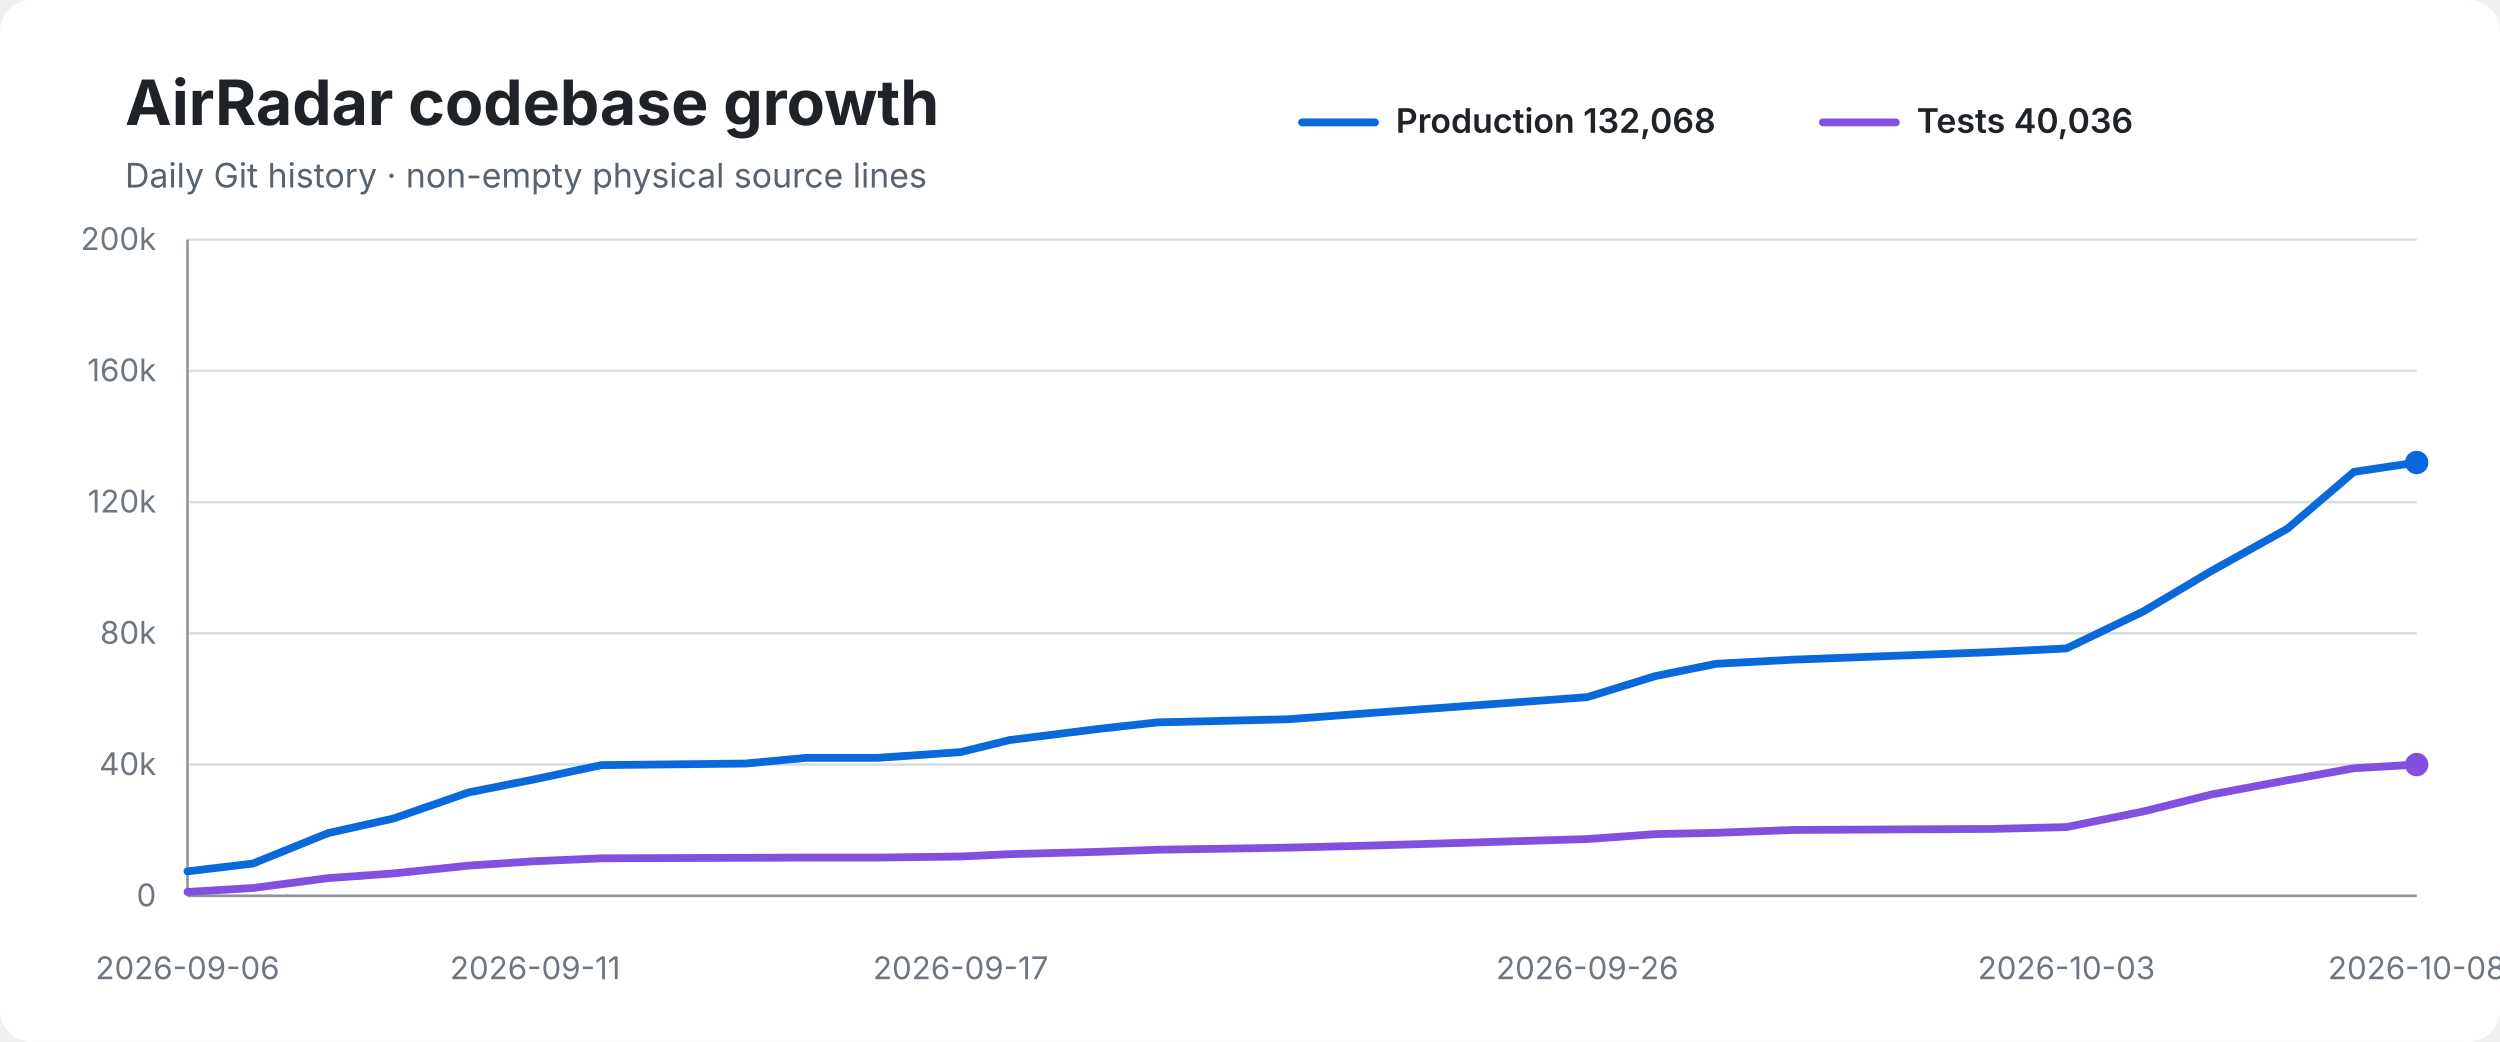
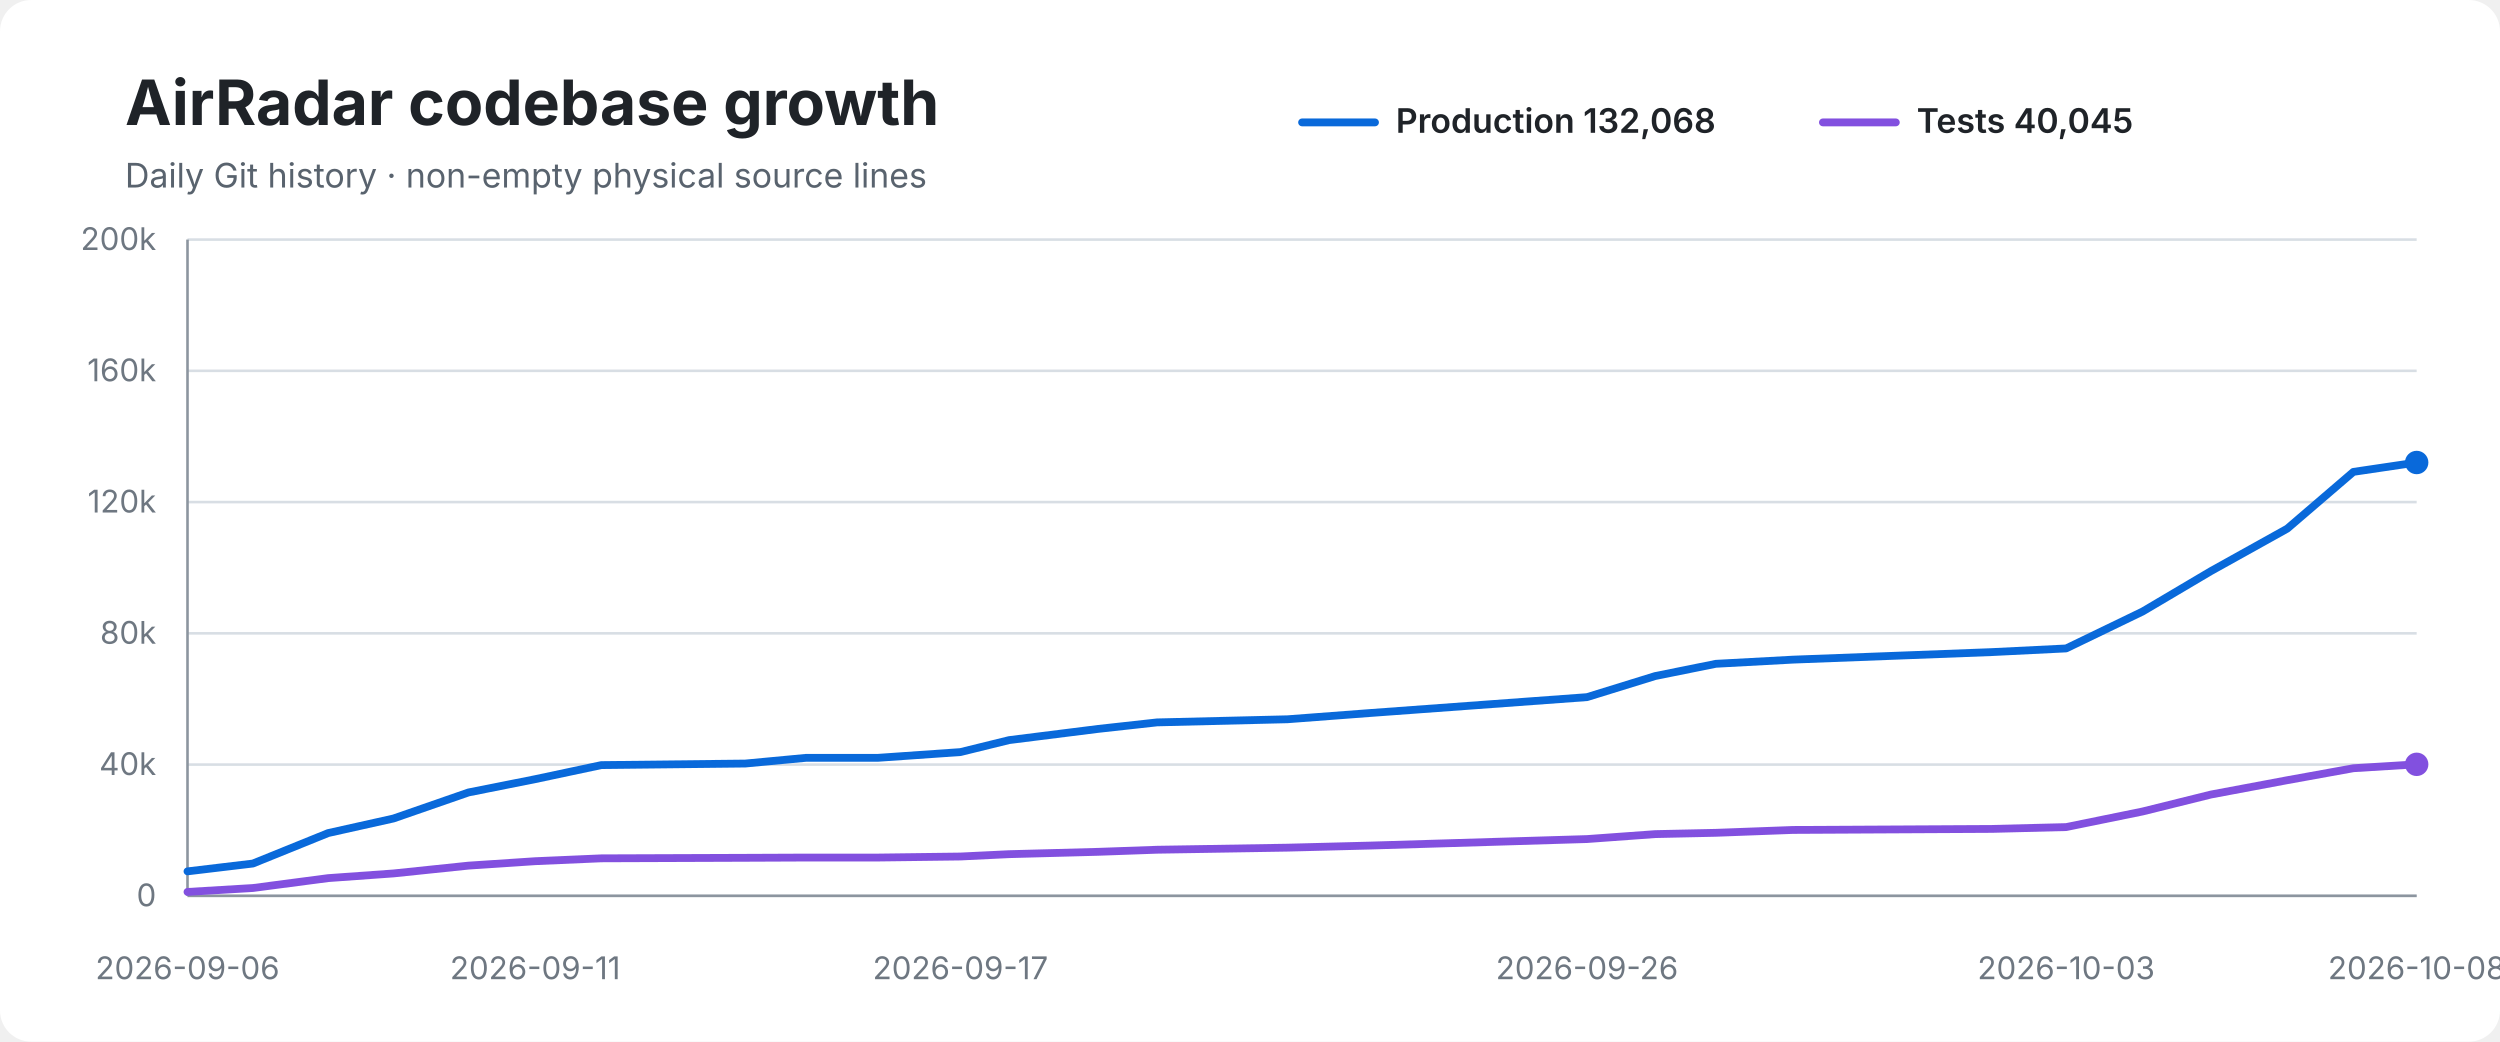
<svg xmlns="http://www.w3.org/2000/svg" width="960" height="400" viewBox="0 0 960 400" role="img" aria-labelledby="title desc">
  <rect width="100%" height="100%" rx="12" fill="#ffffff" />
  <text x="48" y="48" font-family="-apple-system,BlinkMacSystemFont,Segoe UI,sans-serif" font-size="24" font-weight="700" fill="#1f2328">AirRadar codebase growth</text>
  <text x="48" y="72" font-family="-apple-system,BlinkMacSystemFont,Segoe UI,sans-serif" font-size="13" fill="#59636e">Daily Git history · non-empty physical source lines</text>
  <line x1="500" y1="47" x2="528" y2="47" stroke="#0969da" stroke-width="3" stroke-linecap="round" />
  <text x="536" y="51" font-family="-apple-system,BlinkMacSystemFont,Segoe UI,sans-serif" font-size="13" font-weight="600" fill="#1f2328">Production 132,068</text>
  <line x1="700" y1="47" x2="728" y2="47" stroke="#8250df" stroke-width="3" stroke-linecap="round" />
-   <text x="736" y="51" font-family="-apple-system,BlinkMacSystemFont,Segoe UI,sans-serif" font-size="13" font-weight="600" fill="#1f2328">Tests 40,036</text>
+   <text x="736" y="51" font-family="-apple-system,BlinkMacSystemFont,Segoe UI,sans-serif" font-size="13" font-weight="600" fill="#1f2328">Tests 40,045</text>
  <line x1="72" y1="92.0" x2="928" y2="92.0" stroke="#d8dee4" stroke-width="1" />
  <text x="60" y="96.0" text-anchor="end" font-family="-apple-system,BlinkMacSystemFont,Segoe UI,sans-serif" font-size="12" fill="#6e7781">200k</text>
  <line x1="72" y1="142.4" x2="928" y2="142.4" stroke="#d8dee4" stroke-width="1" />
  <text x="60" y="146.4" text-anchor="end" font-family="-apple-system,BlinkMacSystemFont,Segoe UI,sans-serif" font-size="12" fill="#6e7781">160k</text>
  <line x1="72" y1="192.8" x2="928" y2="192.8" stroke="#d8dee4" stroke-width="1" />
  <text x="60" y="196.8" text-anchor="end" font-family="-apple-system,BlinkMacSystemFont,Segoe UI,sans-serif" font-size="12" fill="#6e7781">120k</text>
  <line x1="72" y1="243.2" x2="928" y2="243.2" stroke="#d8dee4" stroke-width="1" />
  <text x="60" y="247.2" text-anchor="end" font-family="-apple-system,BlinkMacSystemFont,Segoe UI,sans-serif" font-size="12" fill="#6e7781">80k</text>
  <line x1="72" y1="293.6" x2="928" y2="293.6" stroke="#d8dee4" stroke-width="1" />
  <text x="60" y="297.6" text-anchor="end" font-family="-apple-system,BlinkMacSystemFont,Segoe UI,sans-serif" font-size="12" fill="#6e7781">40k</text>
  <line x1="72" y1="344.0" x2="928" y2="344.0" stroke="#d8dee4" stroke-width="1" />
  <text x="60" y="348.0" text-anchor="end" font-family="-apple-system,BlinkMacSystemFont,Segoe UI,sans-serif" font-size="12" fill="#6e7781">0</text>
  <line x1="72" y1="92" x2="72" y2="344" stroke="#8c959f" stroke-width="1" />
  <line x1="72" y1="344" x2="928" y2="344" stroke="#8c959f" stroke-width="1" />
-   <path d="M 72.0 334.6 L 97.1 331.6 L 126.0 319.9 L 151.1 314.3 L 179.9 304.3 L 205.5 299.2 L 230.9 293.8 L 286.2 293.2 L 309.7 291.0 L 337.2 291.0 L 368.9 288.8 L 387.6 284.2 L 421.8 279.9 L 444.4 277.4 L 494.5 276.2 L 526.2 273.8 L 609.5 267.7 L 635.7 259.6 L 659.0 254.9 L 688.7 253.3 L 765.1 250.4 L 793.5 249.0 L 823.0 234.8 L 849.1 219.3 L 878.4 203.0 L 903.9 181.2 L 928.0 177.6" fill="none" stroke="#0969da" stroke-width="3" stroke-linecap="round" stroke-linejoin="round" />
-   <path d="M 72.0 342.5 L 97.1 341.0 L 126.0 337.2 L 151.1 335.4 L 179.9 332.4 L 205.5 330.7 L 230.9 329.6 L 286.2 329.4 L 309.7 329.3 L 337.2 329.3 L 368.9 328.9 L 387.6 328.0 L 421.8 327.1 L 444.4 326.3 L 494.5 325.5 L 526.2 324.7 L 609.5 322.2 L 635.7 320.3 L 659.0 319.8 L 688.7 318.7 L 765.1 318.3 L 793.5 317.6 L 823.0 311.6 L 849.1 305.1 L 878.4 299.6 L 903.9 295.0 L 928.0 293.6" fill="none" stroke="#8250df" stroke-width="3" stroke-linecap="round" stroke-linejoin="round" />
+   <path d="M 72.0 334.6 L 97.1 331.6 L 126.0 319.9 L 151.1 314.3 L 179.9 304.3 L 205.5 299.2 L 230.9 293.8 L 286.2 293.2 L 309.6 291.0 L 337.2 291.0 L 368.8 288.8 L 387.5 284.2 L 421.7 279.9 L 444.3 277.4 L 494.4 276.2 L 526.1 273.8 L 609.4 267.7 L 635.6 259.6 L 658.9 254.9 L 688.5 253.3 L 765.0 250.4 L 793.4 249.0 L 822.8 234.8 L 849.0 219.3 L 878.3 203.0 L 903.7 181.2 L 928.0 177.6" fill="none" stroke="#0969da" stroke-width="3" stroke-linecap="round" stroke-linejoin="round" />
+   <path d="M 72.0 342.5 L 97.1 341.0 L 126.0 337.2 L 151.1 335.4 L 179.9 332.4 L 205.5 330.7 L 230.9 329.6 L 286.2 329.4 L 309.6 329.3 L 337.2 329.3 L 368.8 328.9 L 387.5 328.0 L 421.7 327.1 L 444.3 326.3 L 494.4 325.5 L 526.1 324.7 L 609.4 322.2 L 635.6 320.3 L 658.9 319.8 L 688.5 318.7 L 765.0 318.3 L 793.4 317.6 L 822.8 311.6 L 849.0 305.1 L 878.3 299.6 L 903.7 295.0 L 928.0 293.5" fill="none" stroke="#8250df" stroke-width="3" stroke-linecap="round" stroke-linejoin="round" />
  <circle cx="928.0" cy="177.6" r="4.5" fill="#0969da" />
-   <circle cx="928.0" cy="293.6" r="4.5" fill="#8250df" />
+   <circle cx="928.0" cy="293.5" r="4.5" fill="#8250df" />
  <text x="72.0" y="376" text-anchor="middle" font-family="-apple-system,BlinkMacSystemFont,Segoe UI,sans-serif" font-size="12" fill="#6e7781">2026-09-06</text>
  <text x="205.5" y="376" text-anchor="middle" font-family="-apple-system,BlinkMacSystemFont,Segoe UI,sans-serif" font-size="12" fill="#6e7781">2026-09-11</text>
-   <text x="368.9" y="376" text-anchor="middle" font-family="-apple-system,BlinkMacSystemFont,Segoe UI,sans-serif" font-size="12" fill="#6e7781">2026-09-17</text>
-   <text x="609.5" y="376" text-anchor="middle" font-family="-apple-system,BlinkMacSystemFont,Segoe UI,sans-serif" font-size="12" fill="#6e7781">2026-09-26</text>
-   <text x="793.5" y="376" text-anchor="middle" font-family="-apple-system,BlinkMacSystemFont,Segoe UI,sans-serif" font-size="12" fill="#6e7781">2026-10-03</text>
+   <text x="368.8" y="376" text-anchor="middle" font-family="-apple-system,BlinkMacSystemFont,Segoe UI,sans-serif" font-size="12" fill="#6e7781">2026-09-17</text>
+   <text x="609.4" y="376" text-anchor="middle" font-family="-apple-system,BlinkMacSystemFont,Segoe UI,sans-serif" font-size="12" fill="#6e7781">2026-09-26</text>
+   <text x="793.4" y="376" text-anchor="middle" font-family="-apple-system,BlinkMacSystemFont,Segoe UI,sans-serif" font-size="12" fill="#6e7781">2026-10-03</text>
  <text x="928.0" y="376" text-anchor="middle" font-family="-apple-system,BlinkMacSystemFont,Segoe UI,sans-serif" font-size="12" fill="#6e7781">2026-10-08</text>
</svg>
